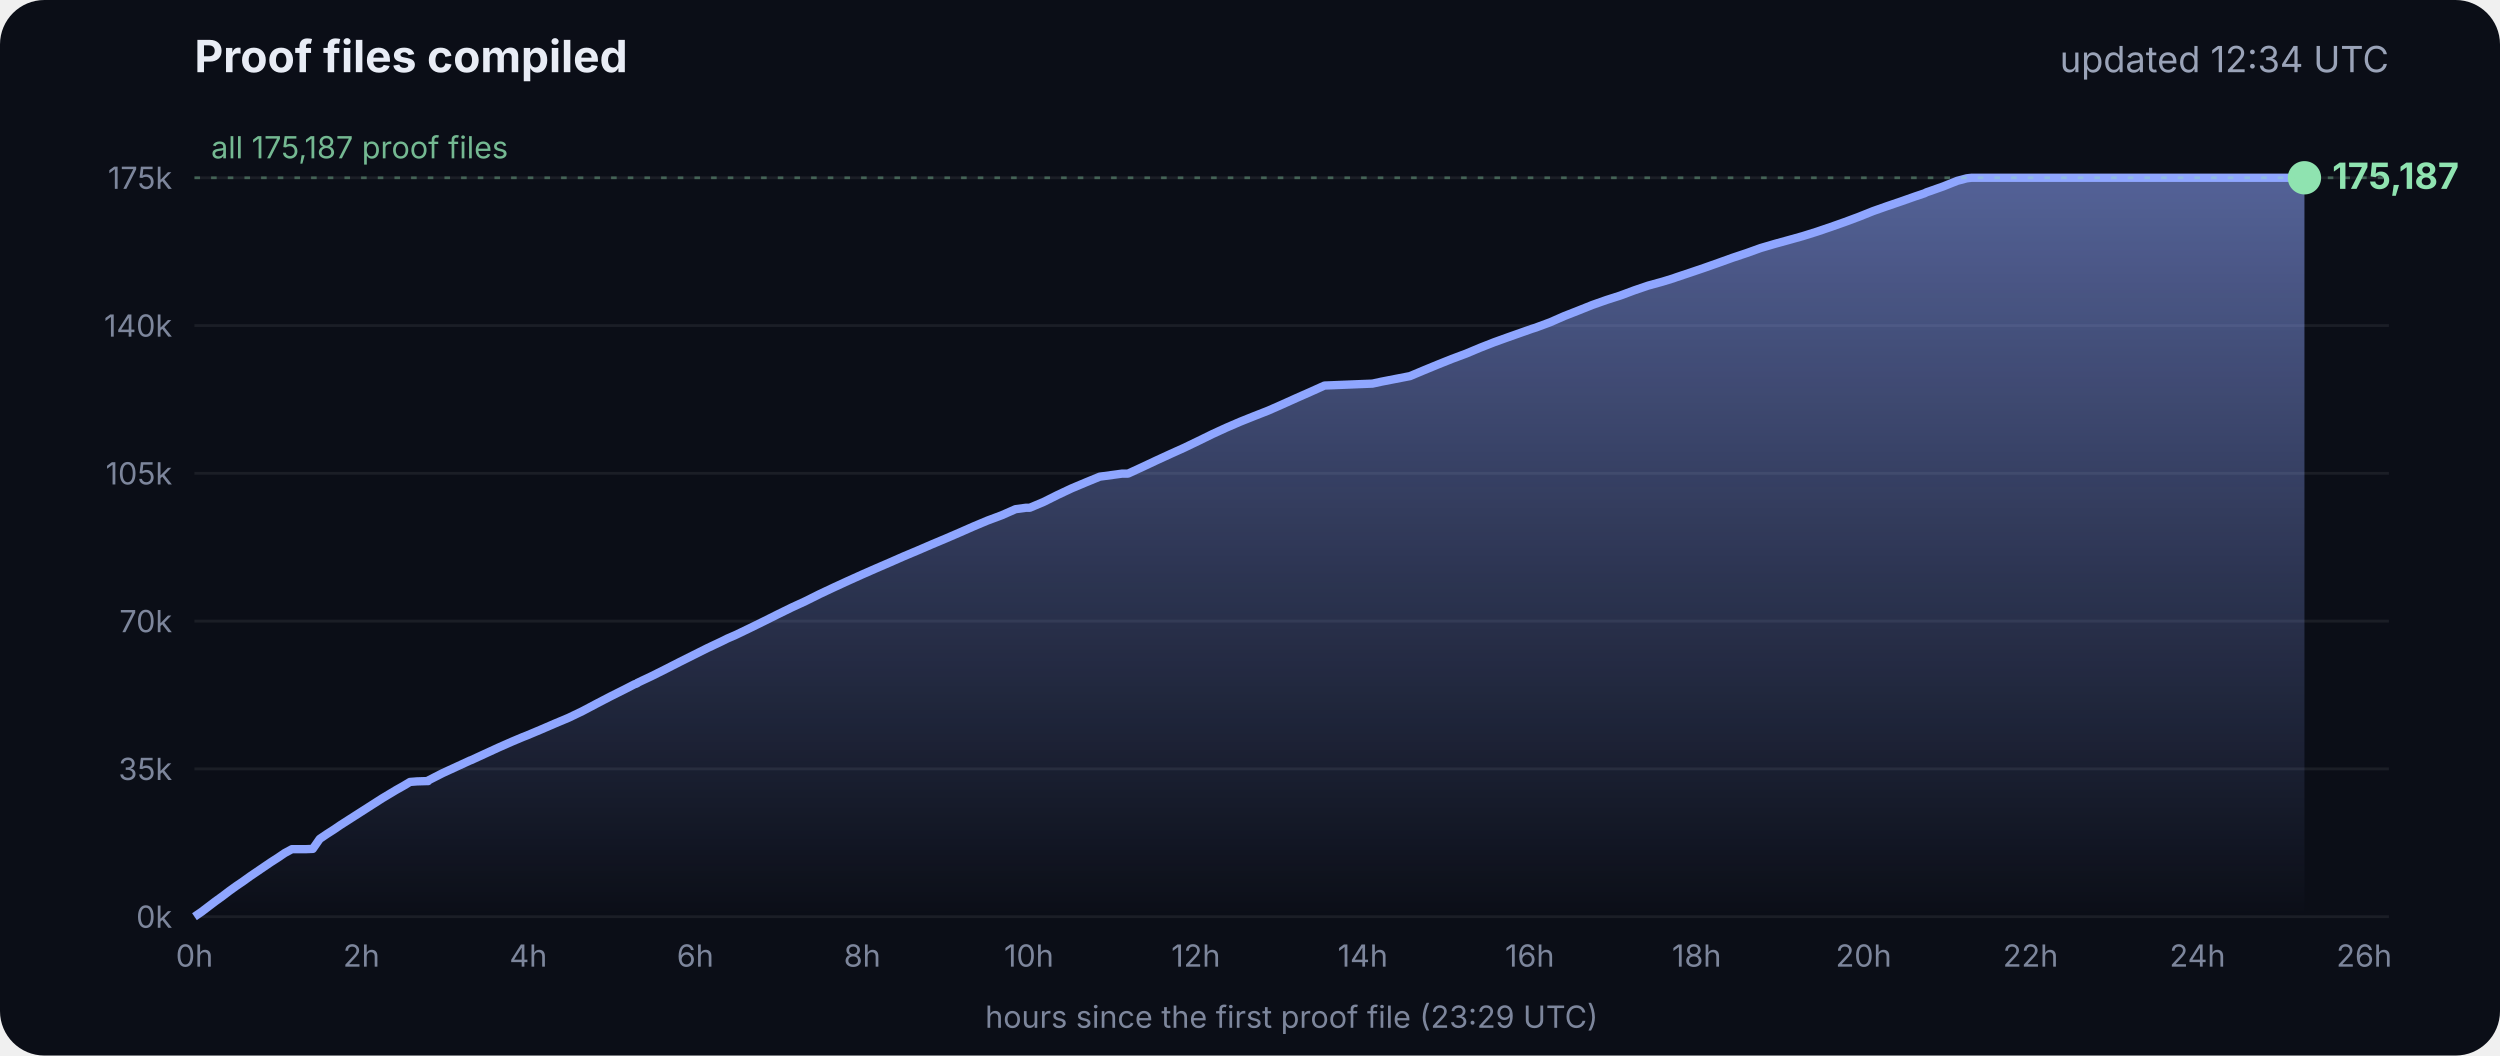
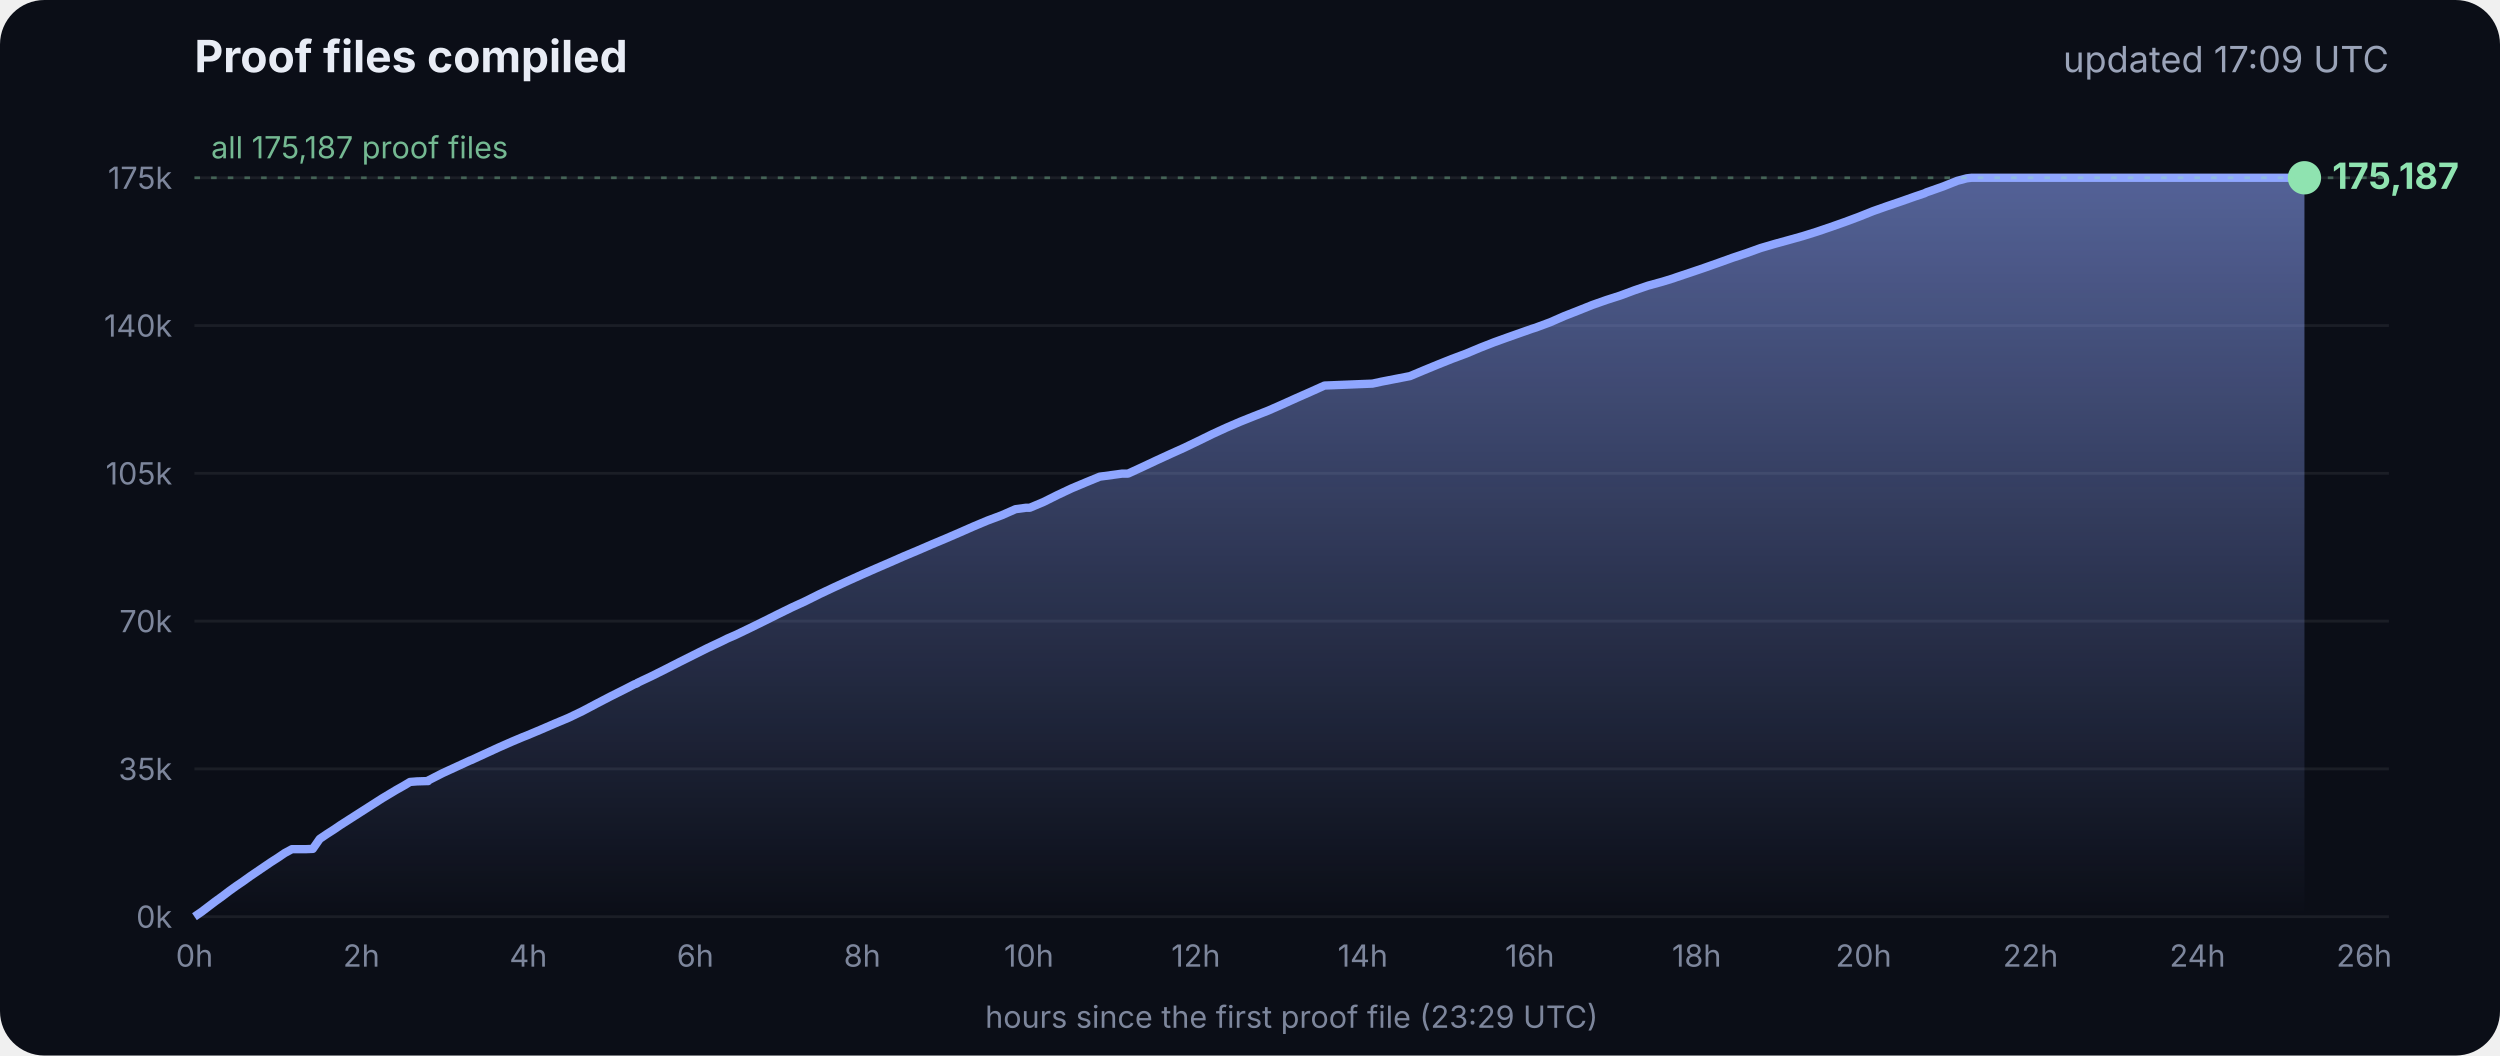
<svg xmlns="http://www.w3.org/2000/svg" viewBox="0 0 900 380" font-family="Inter, -apple-system, Segoe UI, sans-serif">
  <defs>
    <linearGradient id="g" x1="0" y1="0" x2="0" y2="1">
      <stop offset="0" stop-color="#8fa6ff" stop-opacity=".55" />
      <stop offset="1" stop-color="#8fa6ff" stop-opacity="0" />
    </linearGradient>
  </defs>
  <rect width="900" height="380" rx="16" fill="#0b0e17" />
  <text x="70" y="26" fill="#e8ecf5" font-size="16" font-weight="700">Proof files compiled</text>
-   <text x="860" y="26" fill="#9aa3b8" font-size="13" text-anchor="end">updated 12:34 UTC</text>
+   <text x="860" y="26" fill="#9aa3b8" font-size="13" text-anchor="end">updated 17:09 UTC</text>
  <line x1="70" x2="860" y1="330.0" y2="330.0" stroke="#ffffff" stroke-opacity=".07" />
  <text x="62" y="334.0" fill="#7d869c" font-size="11" text-anchor="end">0k</text>
  <line x1="70" x2="860" y1="276.8" y2="276.8" stroke="#ffffff" stroke-opacity=".07" />
  <text x="62" y="280.8" fill="#7d869c" font-size="11" text-anchor="end">35k</text>
  <line x1="70" x2="860" y1="223.6" y2="223.6" stroke="#ffffff" stroke-opacity=".07" />
  <text x="62" y="227.6" fill="#7d869c" font-size="11" text-anchor="end">70k</text>
  <line x1="70" x2="860" y1="170.4" y2="170.4" stroke="#ffffff" stroke-opacity=".07" />
  <text x="62" y="174.4" fill="#7d869c" font-size="11" text-anchor="end">105k</text>
  <line x1="70" x2="860" y1="117.2" y2="117.2" stroke="#ffffff" stroke-opacity=".07" />
  <text x="62" y="121.2" fill="#7d869c" font-size="11" text-anchor="end">140k</text>
  <line x1="70" x2="860" y1="64.0" y2="64.0" stroke="#ffffff" stroke-opacity=".07" />
  <text x="62" y="68.0" fill="#7d869c" font-size="11" text-anchor="end">175k</text>
  <text x="70.0" y="348" fill="#7d869c" font-size="11" text-anchor="middle">0h</text>
  <text x="130.1" y="348" fill="#7d869c" font-size="11" text-anchor="middle">2h</text>
  <text x="190.2" y="348" fill="#7d869c" font-size="11" text-anchor="middle">4h</text>
  <text x="250.3" y="348" fill="#7d869c" font-size="11" text-anchor="middle">6h</text>
  <text x="310.4" y="348" fill="#7d869c" font-size="11" text-anchor="middle">8h</text>
  <text x="370.4" y="348" fill="#7d869c" font-size="11" text-anchor="middle">10h</text>
  <text x="430.5" y="348" fill="#7d869c" font-size="11" text-anchor="middle">12h</text>
  <text x="490.6" y="348" fill="#7d869c" font-size="11" text-anchor="middle">14h</text>
  <text x="550.7" y="348" fill="#7d869c" font-size="11" text-anchor="middle">16h</text>
  <text x="610.8" y="348" fill="#7d869c" font-size="11" text-anchor="middle">18h</text>
  <text x="670.9" y="348" fill="#7d869c" font-size="11" text-anchor="middle">20h</text>
  <text x="731.0" y="348" fill="#7d869c" font-size="11" text-anchor="middle">22h</text>
  <text x="791.1" y="348" fill="#7d869c" font-size="11" text-anchor="middle">24h</text>
  <text x="851.1" y="348" fill="#7d869c" font-size="11" text-anchor="middle">26h</text>
  <polygon points="70.0,330.0 70.0,330.0 72.5,328.3 75.0,326.4 77.5,324.5 80.0,322.7 82.5,320.8 85.0,319.0 87.5,317.3 90.0,315.5 92.5,313.8 95.0,312.1 97.5,310.4 100.0,308.8 102.5,307.1 105.1,305.7 107.6,305.7 110.1,305.7 112.6,305.6 115.1,302.0 117.6,300.3 120.1,298.7 122.6,297.0 125.1,295.4 127.6,293.8 130.1,292.2 132.6,290.6 135.1,289.0 137.6,287.4 140.1,285.9 142.6,284.4 145.1,283.0 147.6,281.5 150.1,281.3 153.5,281.2 153.7,281.2 154.1,281.2 154.3,280.9 159.4,278.3 164.4,276.0 169.4,273.7 169.5,273.7 174.5,271.4 179.5,269.1 184.5,266.9 188.3,265.3 189.6,264.8 194.6,262.7 199.7,260.5 204.7,258.4 209.7,256.0 214.8,253.3 219.8,250.7 224.8,248.2 228.5,246.3 228.9,246.2 229.5,245.9 229.5,245.8 234.6,243.4 239.6,240.9 244.7,238.3 249.7,235.8 254.7,233.3 259.8,230.9 261.8,229.9 264.8,228.6 269.8,226.2 274.9,223.7 279.9,221.2 285.0,218.7 290.0,216.4 295.0,213.9 300.1,211.5 305.1,209.2 310.2,206.9 315.2,204.7 320.3,202.5 325.3,200.3 330.3,198.2 335.4,196.0 340.4,193.9 345.5,191.7 350.5,189.5 355.5,187.4 360.6,185.5 365.6,183.3 369.3,182.8 370.7,182.8 375.7,180.7 380.7,178.2 385.8,175.8 390.8,173.7 395.9,171.6 404.0,170.5 406.1,170.5 411.1,168.2 416.2,165.8 421.2,163.5 426.3,161.2 431.3,158.8 436.4,156.3 441.4,154.0 446.5,151.8 451.5,149.8 456.6,147.8 461.6,145.6 466.7,143.3 471.7,141.1 476.8,138.8 494.1,138.1 497.3,137.4 507.6,135.4 512.6,133.3 517.7,131.2 522.7,129.2 527.8,127.3 532.8,125.2 537.9,123.2 542.9,121.4 548.0,119.6 551.4,118.4 553.0,117.9 553.5,117.7 558.1,116.0 563.1,113.8 568.2,111.8 573.2,109.8 578.3,108.0 583.3,106.4 588.4,104.5 593.4,102.8 598.5,101.4 602.4,100.2 603.5,99.8 608.6,98.1 613.6,96.4 618.7,94.6 623.7,92.8 628.8,91.1 633.8,89.3 635.5,88.8 638.9,87.8 644.0,86.4 649.0,85.0 654.1,83.4 659.1,81.7 664.2,79.9 669.3,78.0 674.3,76.0 679.4,74.2 684.4,72.5 689.5,70.7 692.8,69.6 693.6,69.2 694.5,68.9 699.6,67.1 704.6,65.1 708.0,64.2 708.8,64.1 709.7,64.0 713.4,64.0 715.2,64.0 718.5,64.0 723.5,64.0 728.6,64.0 733.7,64.0 738.7,64.0 743.7,64.0 748.8,64.0 753.9,64.0 758.9,64.0 764.0,64.0 769.0,64.0 774.1,64.0 779.1,64.0 784.2,64.0 789.2,64.0 794.3,64.0 797.0,64.0 798.2,64.0 799.3,64.0 804.4,64.0 809.4,64.0 814.5,64.0 818.9,64.0 819.1,64.0 819.5,64.0 822.0,64.0 824.6,64.0 826.0,64.0 826.0,64.0 826.4,64.0 828.9,64.0 829.2,64.0 829.6,64.0 829.6,330.0" fill="url(#g)" />
  <polyline points="70.0,330.0 72.5,328.3 75.0,326.4 77.5,324.5 80.0,322.7 82.5,320.8 85.0,319.0 87.5,317.3 90.0,315.5 92.5,313.8 95.0,312.1 97.5,310.4 100.0,308.8 102.5,307.1 105.1,305.7 107.6,305.7 110.1,305.7 112.6,305.6 115.1,302.0 117.6,300.3 120.1,298.7 122.6,297.0 125.1,295.4 127.6,293.8 130.1,292.2 132.6,290.6 135.1,289.0 137.6,287.4 140.1,285.9 142.6,284.4 145.1,283.0 147.6,281.5 150.1,281.3 153.5,281.2 153.7,281.2 154.1,281.2 154.3,280.9 159.4,278.3 164.4,276.0 169.4,273.7 169.5,273.7 174.5,271.4 179.5,269.1 184.5,266.9 188.3,265.3 189.6,264.8 194.6,262.7 199.7,260.5 204.7,258.4 209.7,256.0 214.8,253.3 219.8,250.7 224.8,248.2 228.5,246.3 228.9,246.2 229.5,245.9 229.5,245.8 234.6,243.4 239.6,240.9 244.7,238.3 249.7,235.8 254.7,233.3 259.8,230.9 261.8,229.9 264.8,228.6 269.8,226.2 274.9,223.7 279.9,221.2 285.0,218.7 290.0,216.4 295.0,213.9 300.1,211.5 305.1,209.2 310.2,206.9 315.2,204.7 320.3,202.5 325.3,200.3 330.3,198.2 335.4,196.0 340.4,193.9 345.5,191.7 350.5,189.5 355.5,187.4 360.6,185.5 365.6,183.3 369.3,182.8 370.7,182.8 375.7,180.7 380.7,178.2 385.8,175.8 390.8,173.7 395.9,171.6 404.0,170.5 406.1,170.5 411.1,168.2 416.2,165.8 421.2,163.5 426.3,161.2 431.3,158.8 436.4,156.3 441.4,154.0 446.5,151.8 451.5,149.8 456.6,147.8 461.6,145.6 466.7,143.3 471.7,141.1 476.8,138.8 494.1,138.1 497.3,137.4 507.6,135.4 512.6,133.3 517.7,131.2 522.7,129.2 527.8,127.3 532.8,125.2 537.9,123.2 542.9,121.4 548.0,119.6 551.4,118.4 553.0,117.9 553.5,117.7 558.1,116.0 563.1,113.8 568.2,111.8 573.2,109.8 578.3,108.0 583.3,106.4 588.4,104.5 593.4,102.8 598.5,101.4 602.4,100.2 603.5,99.8 608.6,98.1 613.6,96.4 618.7,94.6 623.7,92.8 628.8,91.1 633.8,89.3 635.5,88.8 638.9,87.8 644.0,86.4 649.0,85.0 654.1,83.4 659.1,81.7 664.2,79.9 669.3,78.0 674.3,76.0 679.4,74.2 684.4,72.5 689.5,70.7 692.8,69.6 693.6,69.2 694.5,68.9 699.6,67.1 704.6,65.1 708.0,64.2 708.8,64.1 709.7,64.0 713.4,64.0 715.2,64.0 718.5,64.0 723.5,64.0 728.6,64.0 733.7,64.0 738.7,64.0 743.7,64.0 748.8,64.0 753.9,64.0 758.9,64.0 764.0,64.0 769.0,64.0 774.1,64.0 779.1,64.0 784.2,64.0 789.2,64.0 794.3,64.0 797.0,64.0 798.2,64.0 799.3,64.0 804.4,64.0 809.4,64.0 814.5,64.0 818.9,64.0 819.1,64.0 819.5,64.0 822.0,64.0 824.6,64.0 826.0,64.0 826.0,64.0 826.4,64.0 828.9,64.0 829.2,64.0 829.6,64.0" fill="none" stroke="#8fa6ff" stroke-width="3" stroke-linejoin="round" />
  <circle cx="829.6" cy="64.0" r="6" fill="#8fe3b0" />
  <text x="839.6" y="68.0" fill="#8fe3b0" font-size="13" font-weight="700">175,187</text>
  <line x1="70" x2="860" y1="64.0" y2="64.0" stroke="#8fe3b0" stroke-opacity=".35" stroke-dasharray="2 4" />
  <text x="76" y="57.0" fill="#8fe3b0" fill-opacity=".8" font-size="11">all 175,187 proof files</text>
  <text x="465" y="370" fill="#7d869c" font-size="11" text-anchor="middle">hours since the first proof file (23:29 UTC)</text>
</svg>
